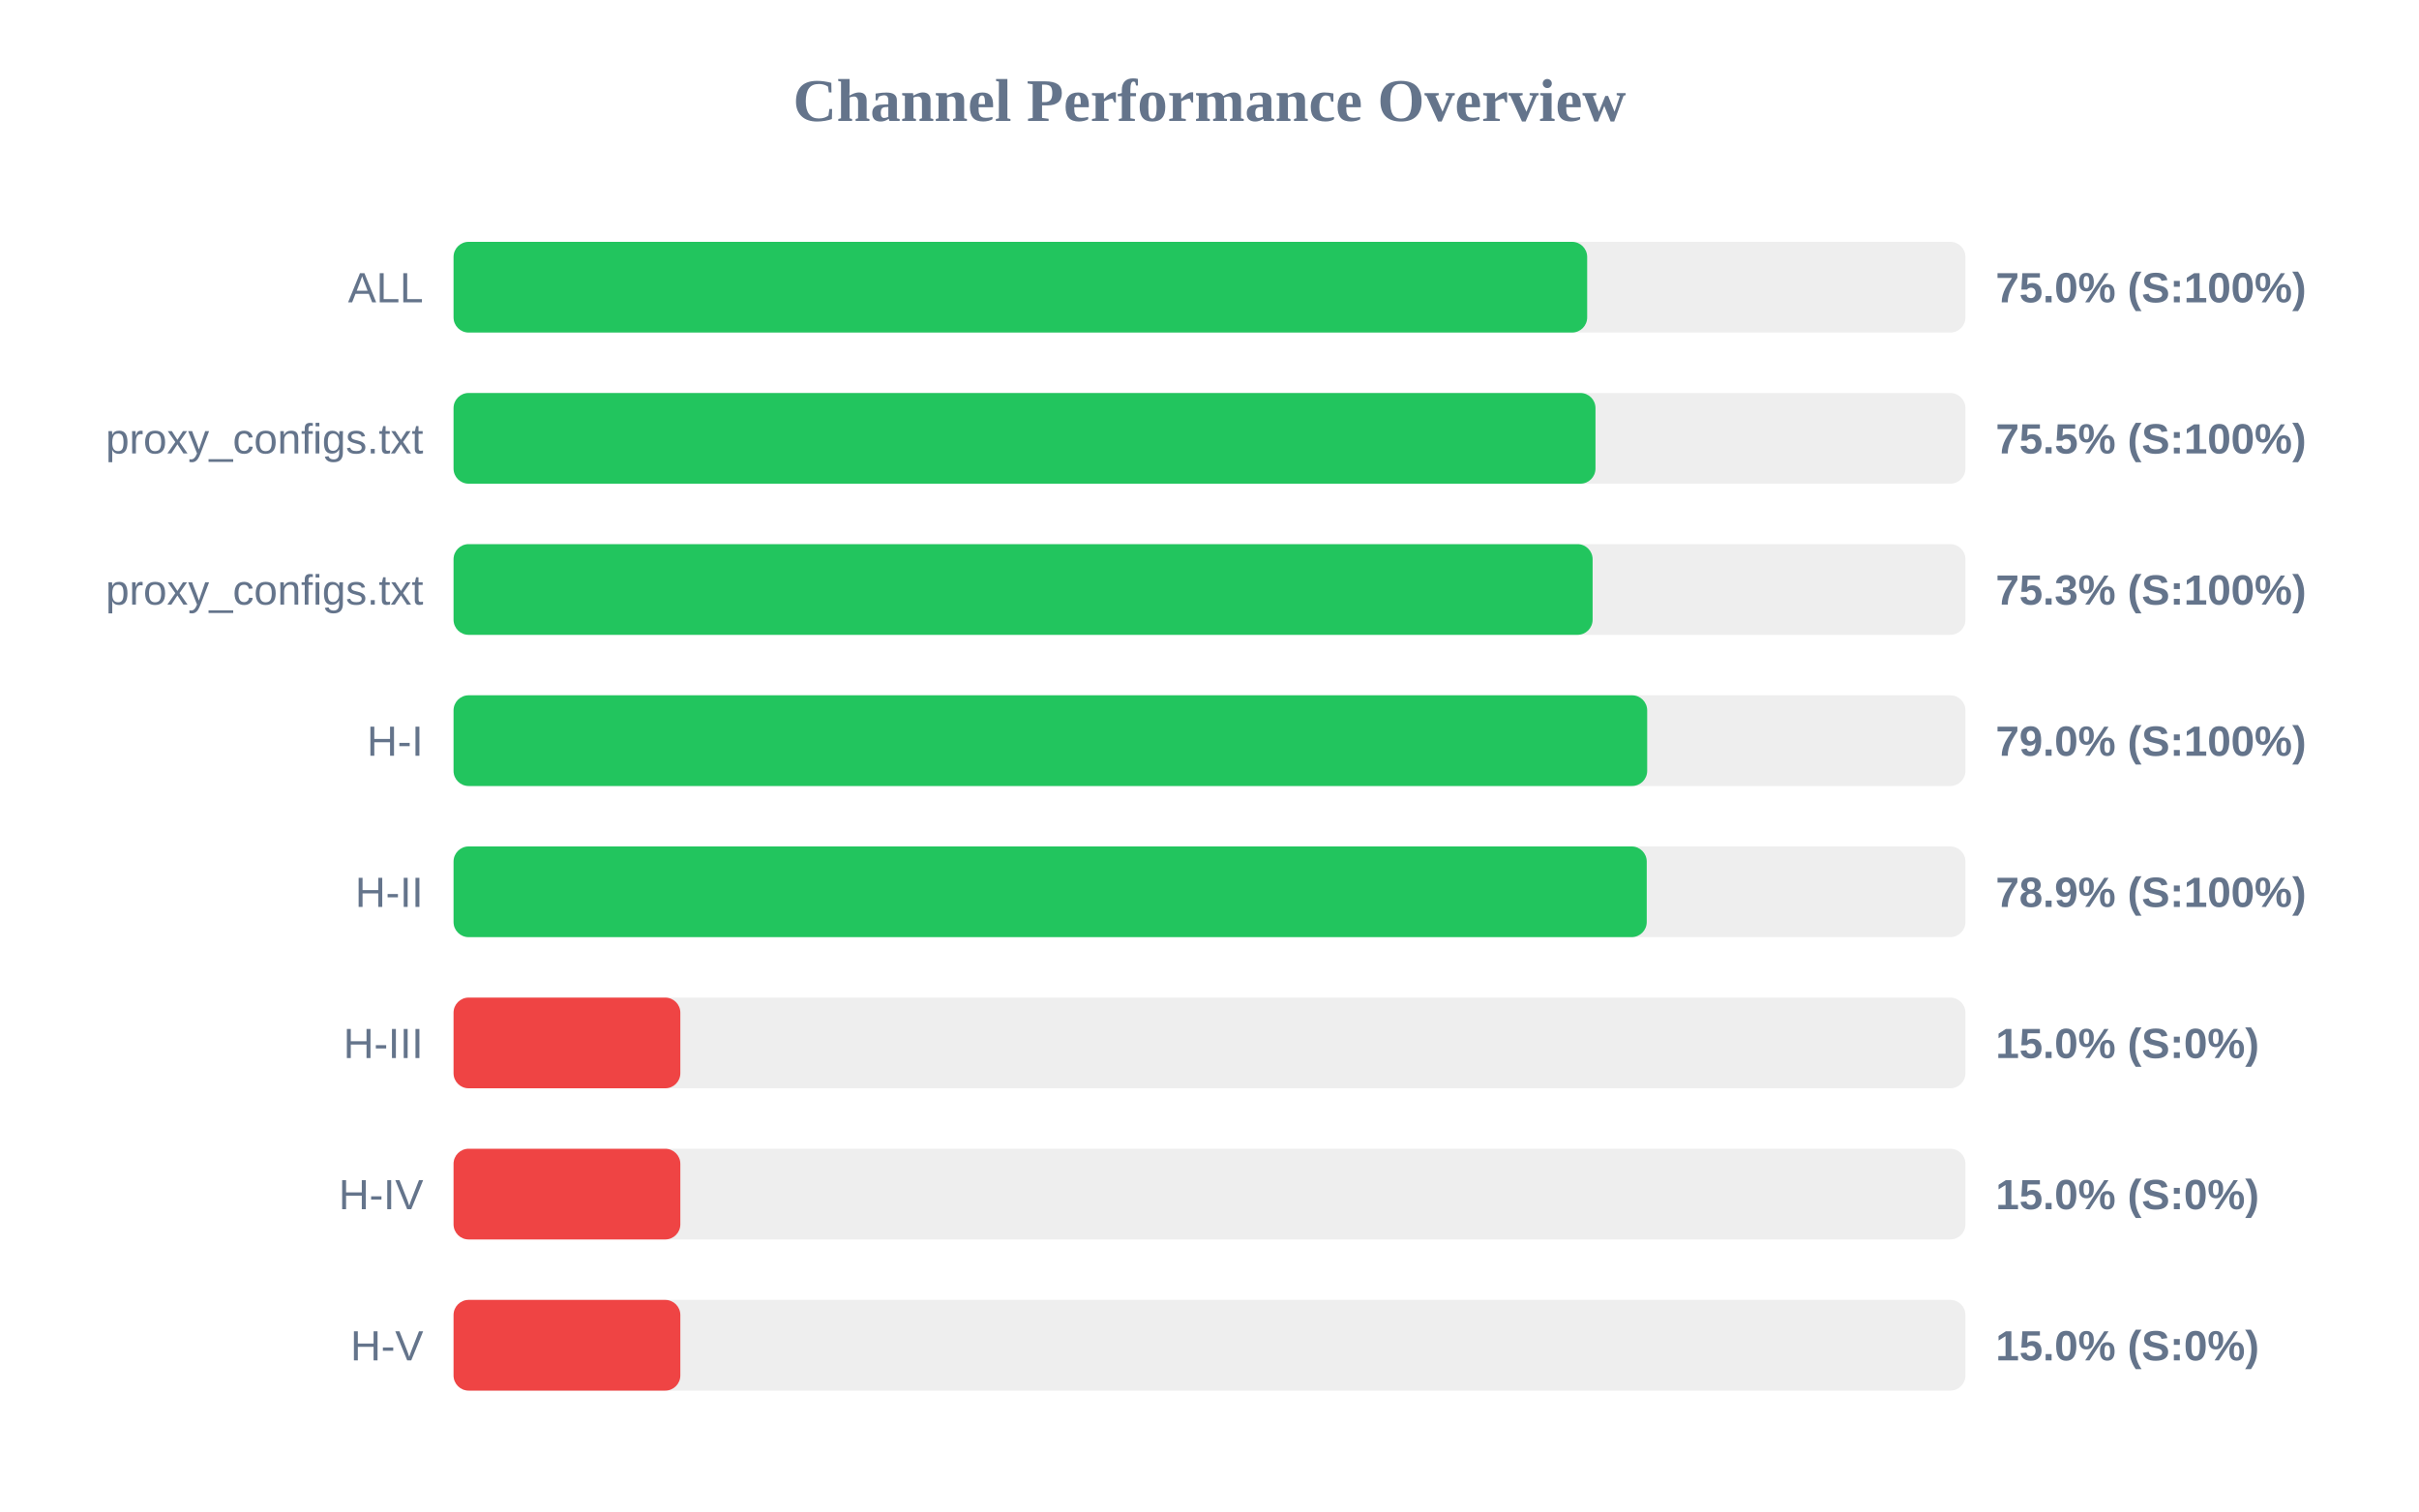
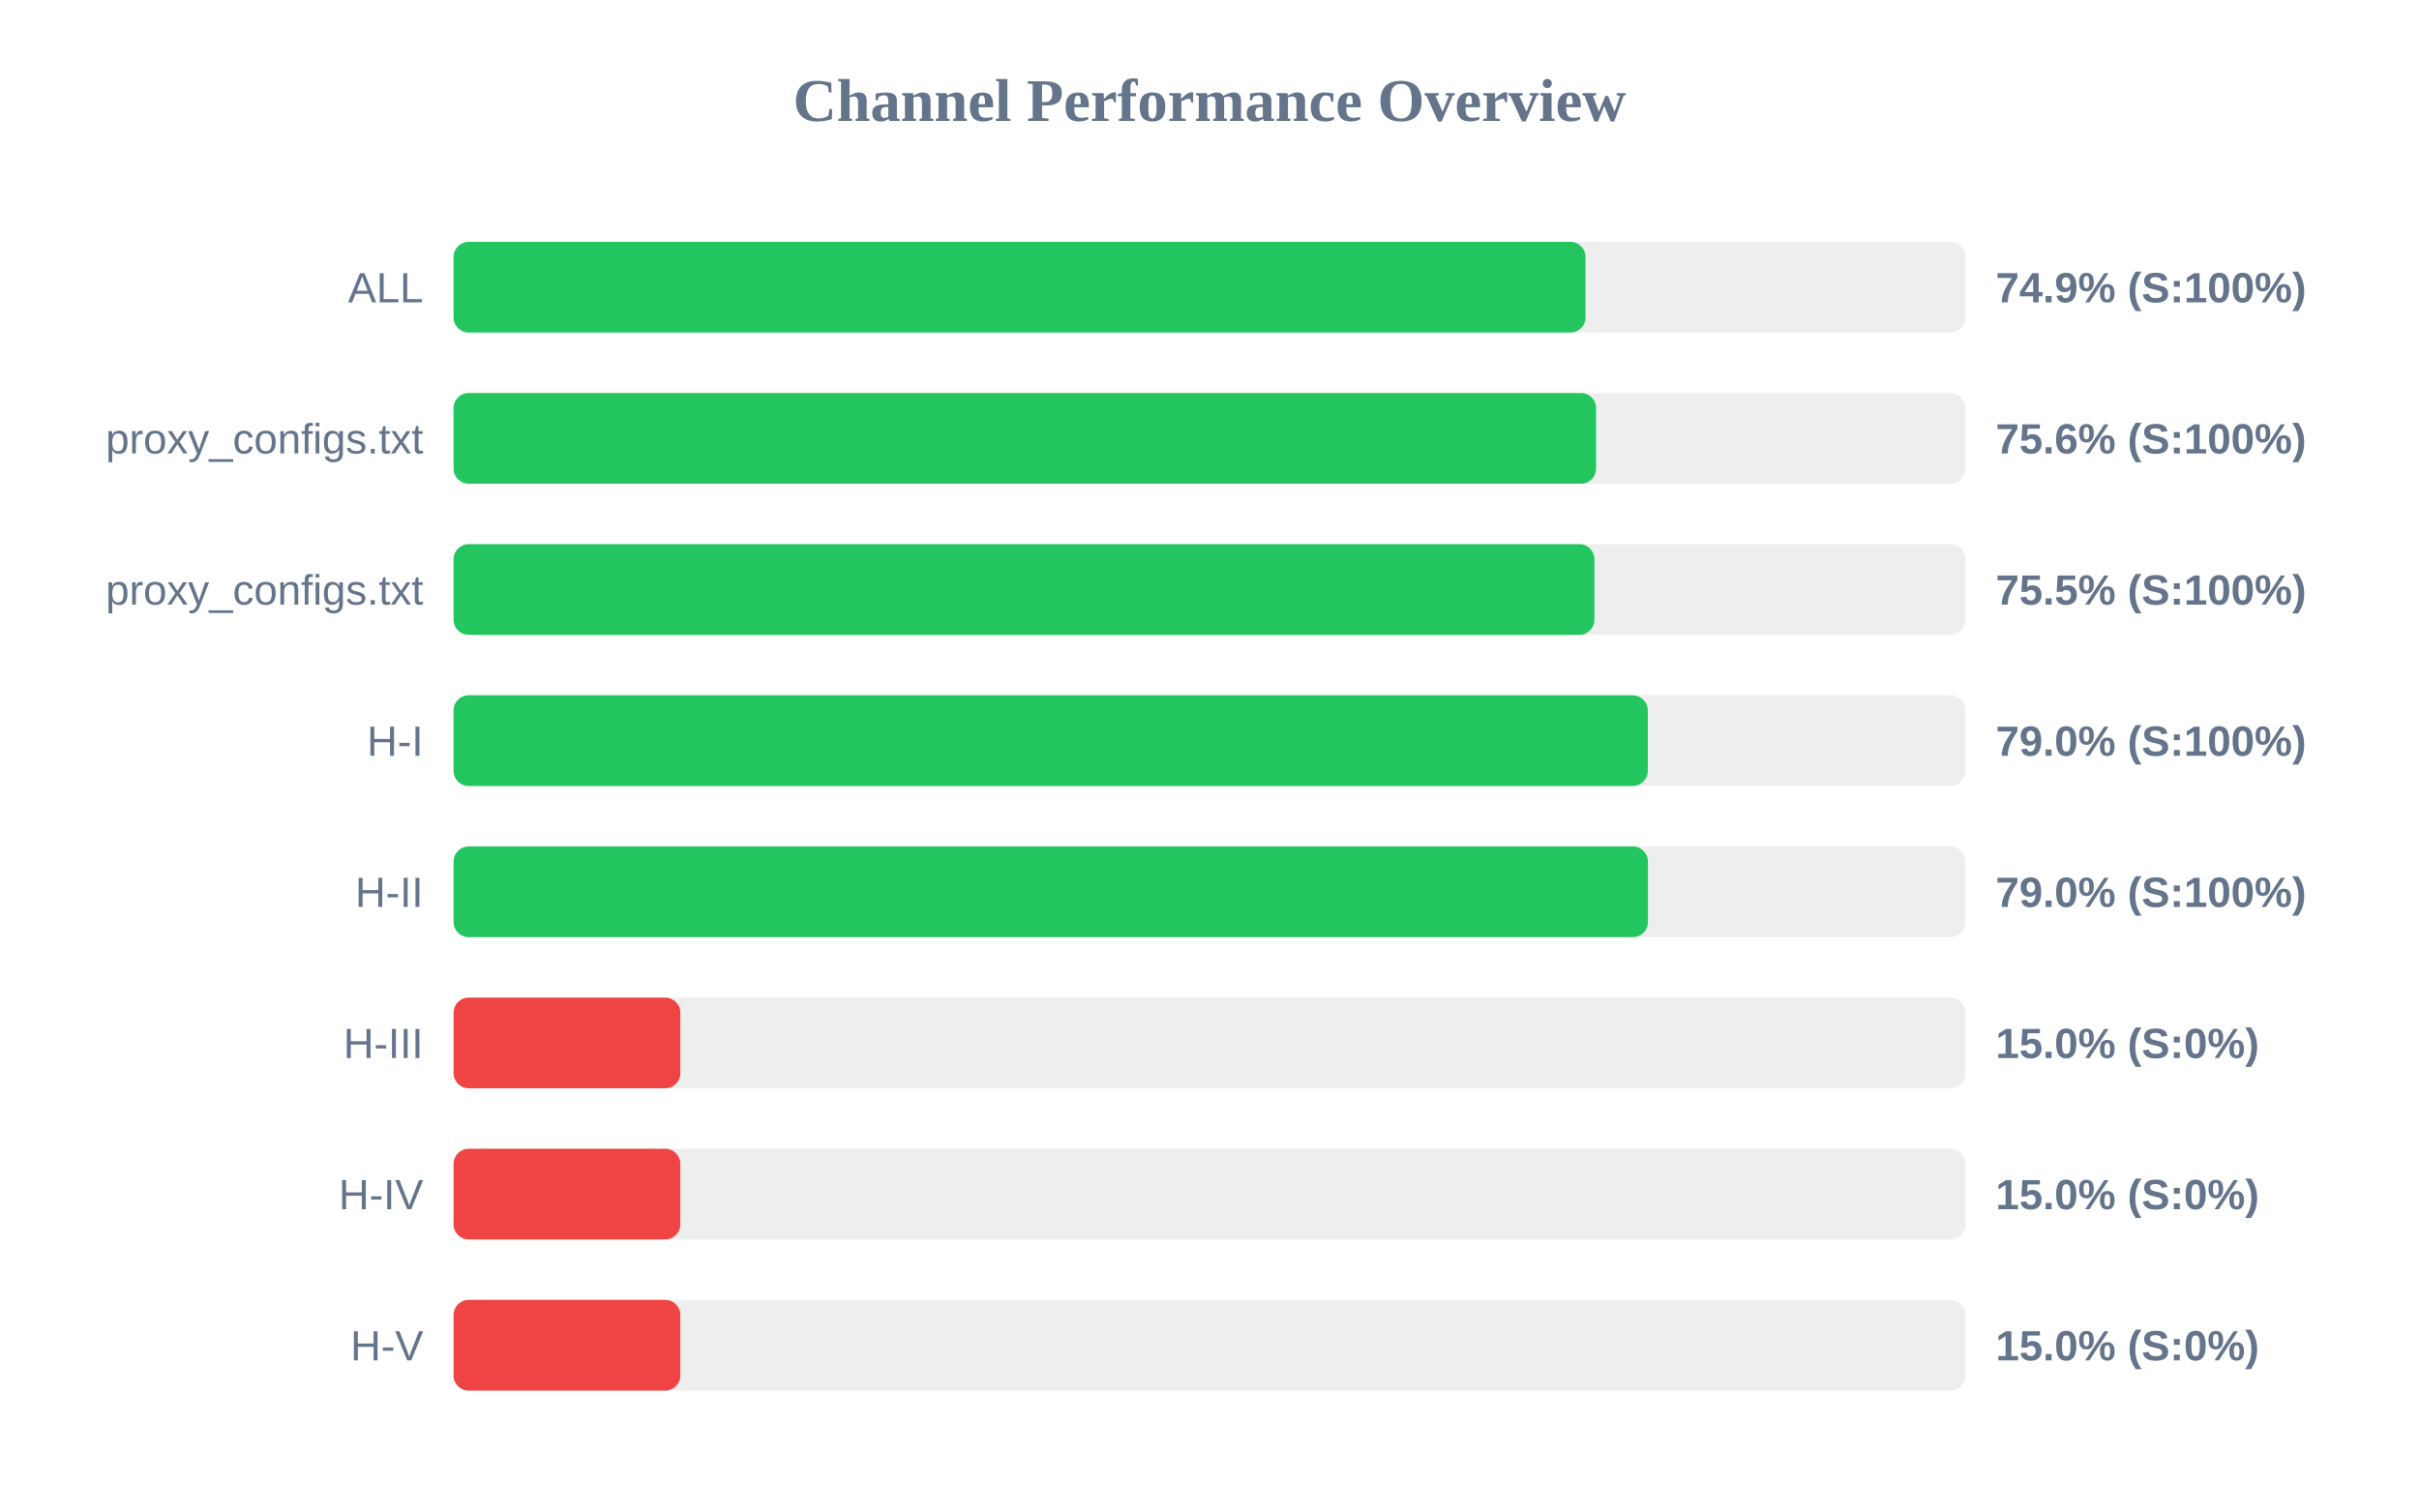
<svg xmlns="http://www.w3.org/2000/svg" width="800" height="500" version="1.1">
  <style>
        .row { font: 14px Arial; fill: #64748b; }
        .score { font: bold 14px Arial; fill: #64748b; }
    </style>
  <text x="400" y="40" text-anchor="middle" font-size="20px" font-weight="bold" fill="#64748b">Channel Performance Overview</text>
  <rect x="150" y="80" width="500" height="30" fill="#eee" rx="5" />
-   <rect x="150" y="80" width="374.9" height="30" fill="#22c55e" rx="5" />
+   <rect x="150" y="80" width="374.35" height="30" fill="#22c55e" rx="5" />
  <text x="140" y="100" text-anchor="end" class="row">ALL</text>
-   <text x="660" y="100" text-anchor="start" class="score">75.0% (S:100%)</text>
+   <text x="660" y="100" text-anchor="start" class="score">74.9% (S:100%)</text>
  <rect x="150" y="130" width="500" height="30" fill="#eee" rx="5" />
-   <rect x="150" y="130" width="377.65" height="30" fill="#22c55e" rx="5" />
+   <rect x="150" y="130" width="377.85" height="30" fill="#22c55e" rx="5" />
  <text x="140" y="150" text-anchor="end" class="row">proxy_configs.txt</text>
-   <text x="660" y="150" text-anchor="start" class="score">75.5% (S:100%)</text>
+   <text x="660" y="150" text-anchor="start" class="score">75.6% (S:100%)</text>
  <rect x="150" y="180" width="500" height="30" fill="#eee" rx="5" />
-   <rect x="150" y="180" width="376.7" height="30" fill="#22c55e" rx="5" />
+   <rect x="150" y="180" width="377.3" height="30" fill="#22c55e" rx="5" />
  <text x="140" y="200" text-anchor="end" class="row">proxy_configs.txt</text>
-   <text x="660" y="200" text-anchor="start" class="score">75.3% (S:100%)</text>
+   <text x="660" y="200" text-anchor="start" class="score">75.5% (S:100%)</text>
  <rect x="150" y="230" width="500" height="30" fill="#eee" rx="5" />
-   <rect x="150" y="230" width="394.75" height="30" fill="#22c55e" rx="5" />
+   <rect x="150" y="230" width="394.95" height="30" fill="#22c55e" rx="5" />
  <text x="140" y="250" text-anchor="end" class="row">H-I</text>
  <text x="660" y="250" text-anchor="start" class="score">79.0% (S:100%)</text>
  <rect x="150" y="280" width="500" height="30" fill="#eee" rx="5" />
-   <rect x="150" y="280" width="394.6" height="30" fill="#22c55e" rx="5" />
+   <rect x="150" y="280" width="395.0" height="30" fill="#22c55e" rx="5" />
  <text x="140" y="300" text-anchor="end" class="row">H-II</text>
-   <text x="660" y="300" text-anchor="start" class="score">78.9% (S:100%)</text>
+   <text x="660" y="300" text-anchor="start" class="score">79.0% (S:100%)</text>
  <rect x="150" y="330" width="500" height="30" fill="#eee" rx="5" />
  <rect x="150" y="330" width="75.0" height="30" fill="#ef4444" rx="5" />
  <text x="140" y="350" text-anchor="end" class="row">H-III</text>
  <text x="660" y="350" text-anchor="start" class="score">15.0% (S:0%)</text>
  <rect x="150" y="380" width="500" height="30" fill="#eee" rx="5" />
  <rect x="150" y="380" width="75.0" height="30" fill="#ef4444" rx="5" />
  <text x="140" y="400" text-anchor="end" class="row">H-IV</text>
  <text x="660" y="400" text-anchor="start" class="score">15.0% (S:0%)</text>
  <rect x="150" y="430" width="500" height="30" fill="#eee" rx="5" />
  <rect x="150" y="430" width="75.0" height="30" fill="#ef4444" rx="5" />
  <text x="140" y="450" text-anchor="end" class="row">H-V</text>
  <text x="660" y="450" text-anchor="start" class="score">15.0% (S:0%)</text>
</svg>
